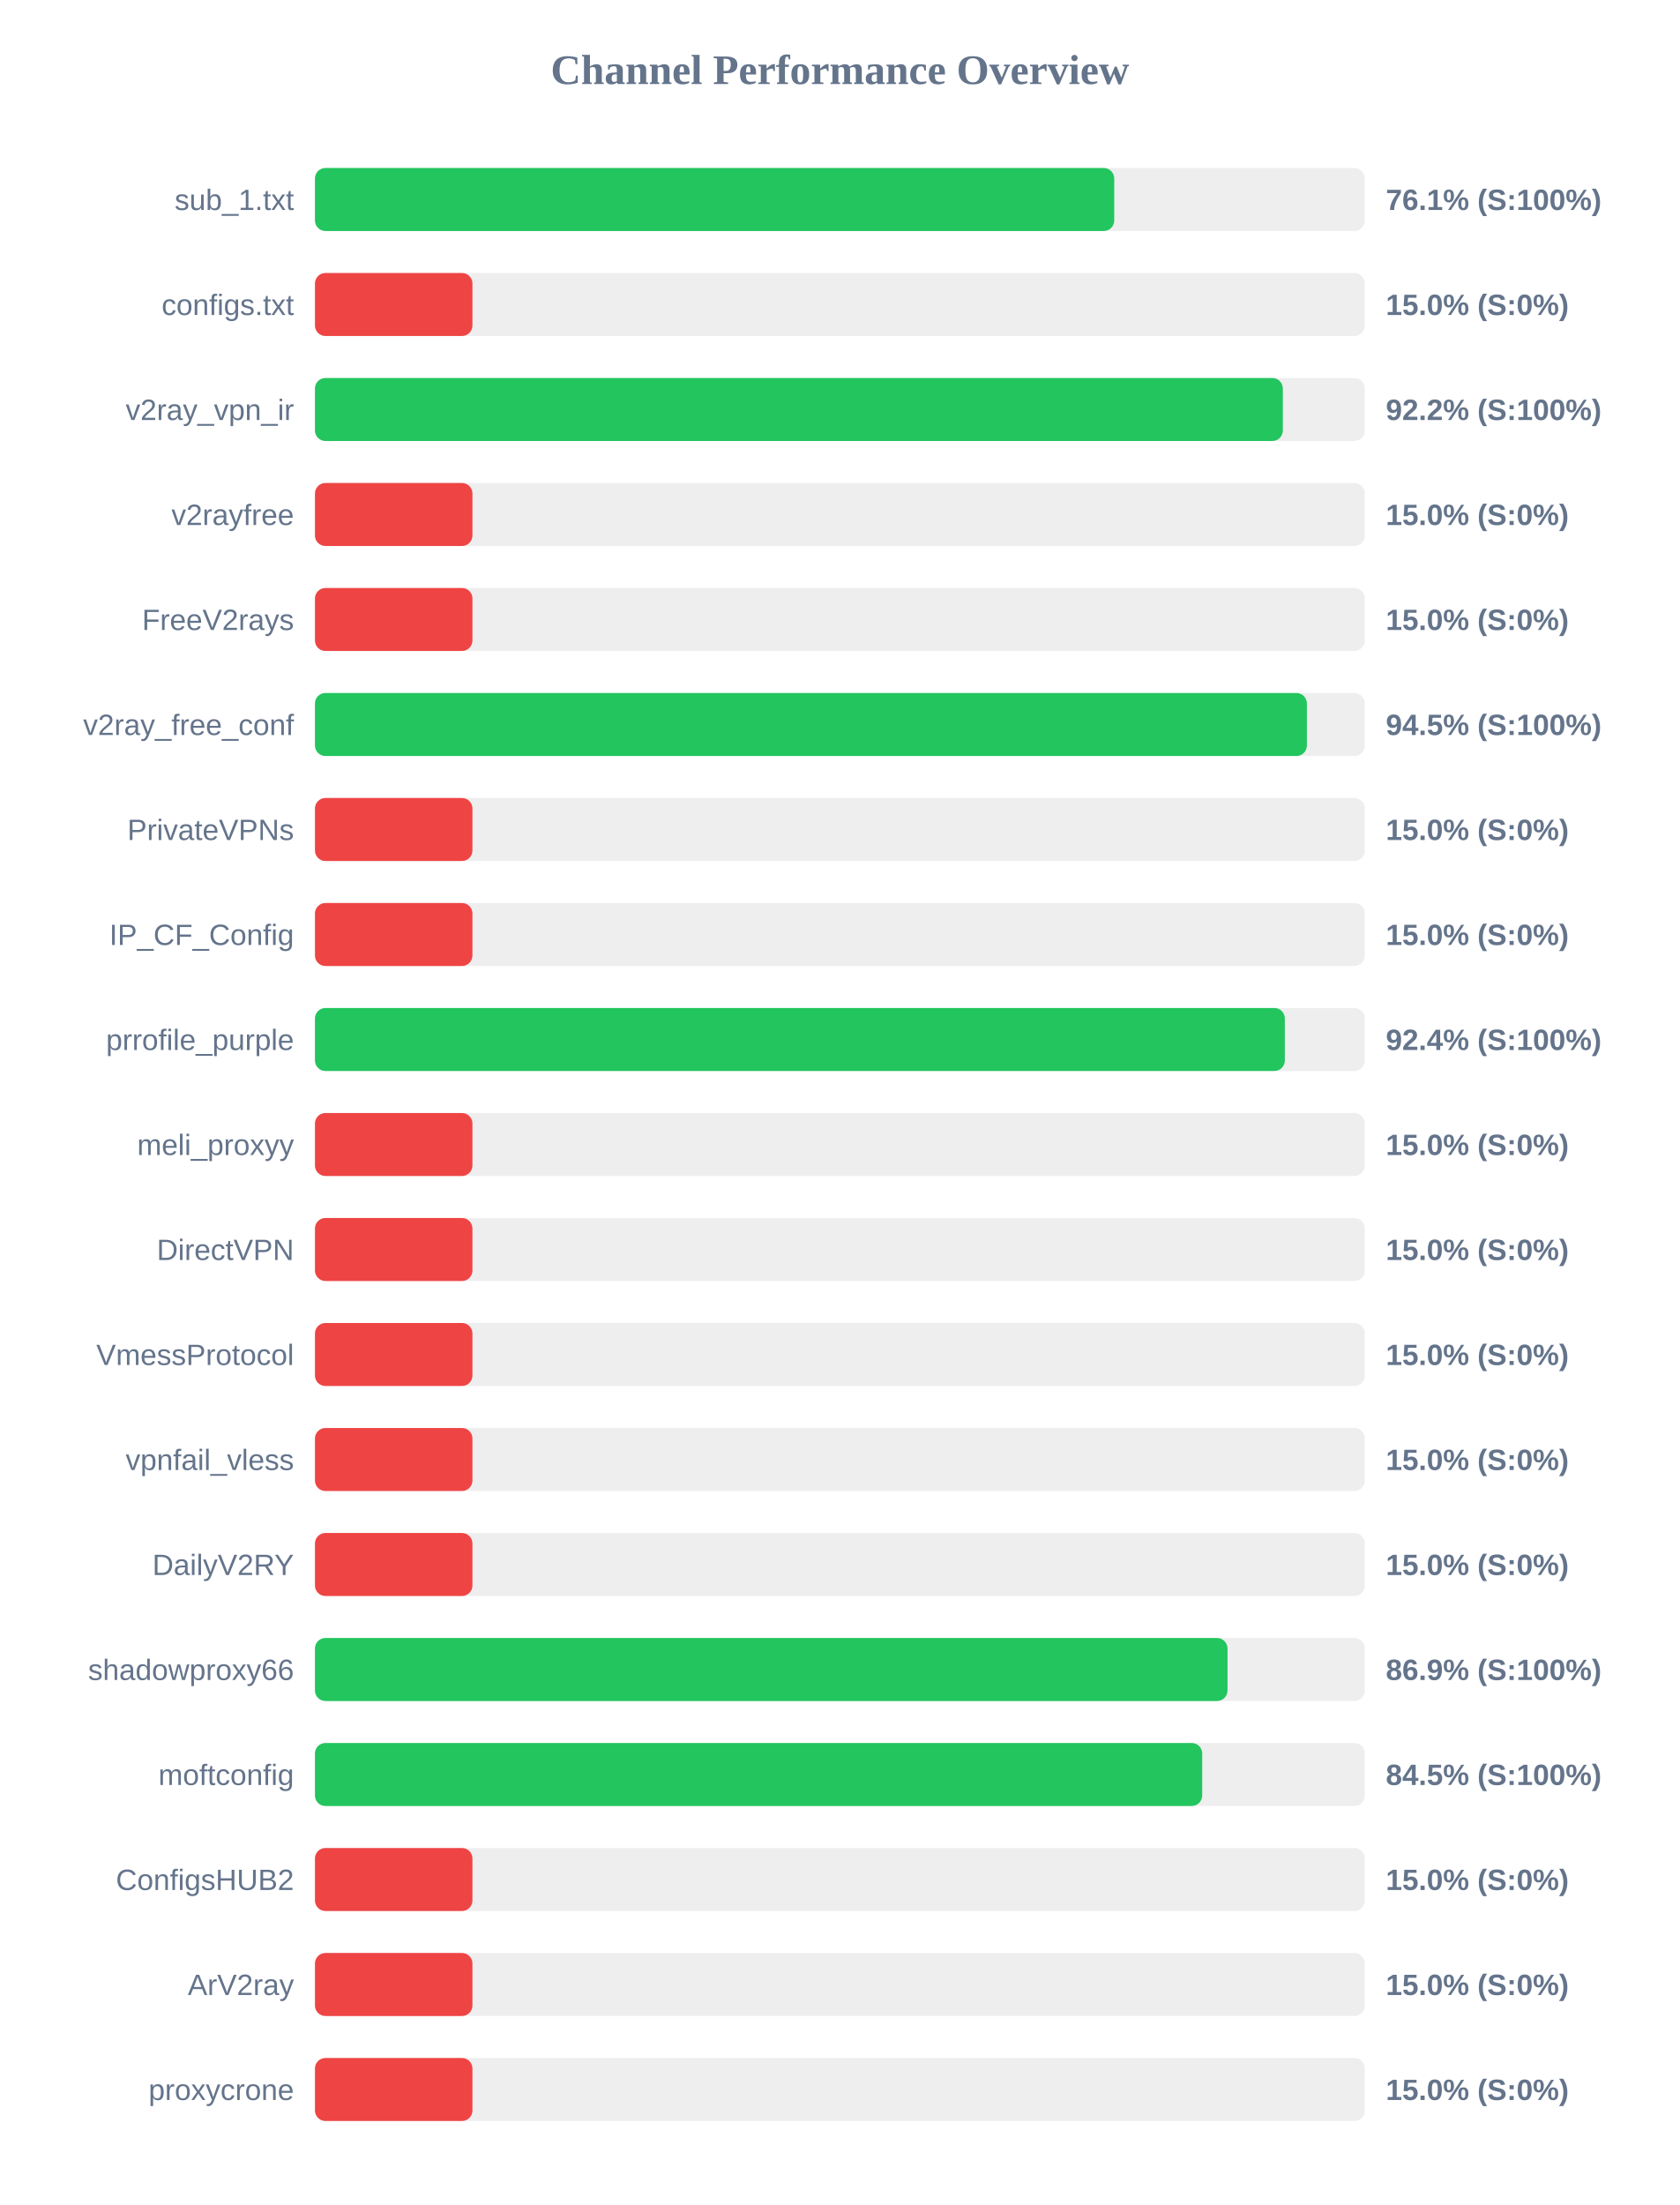
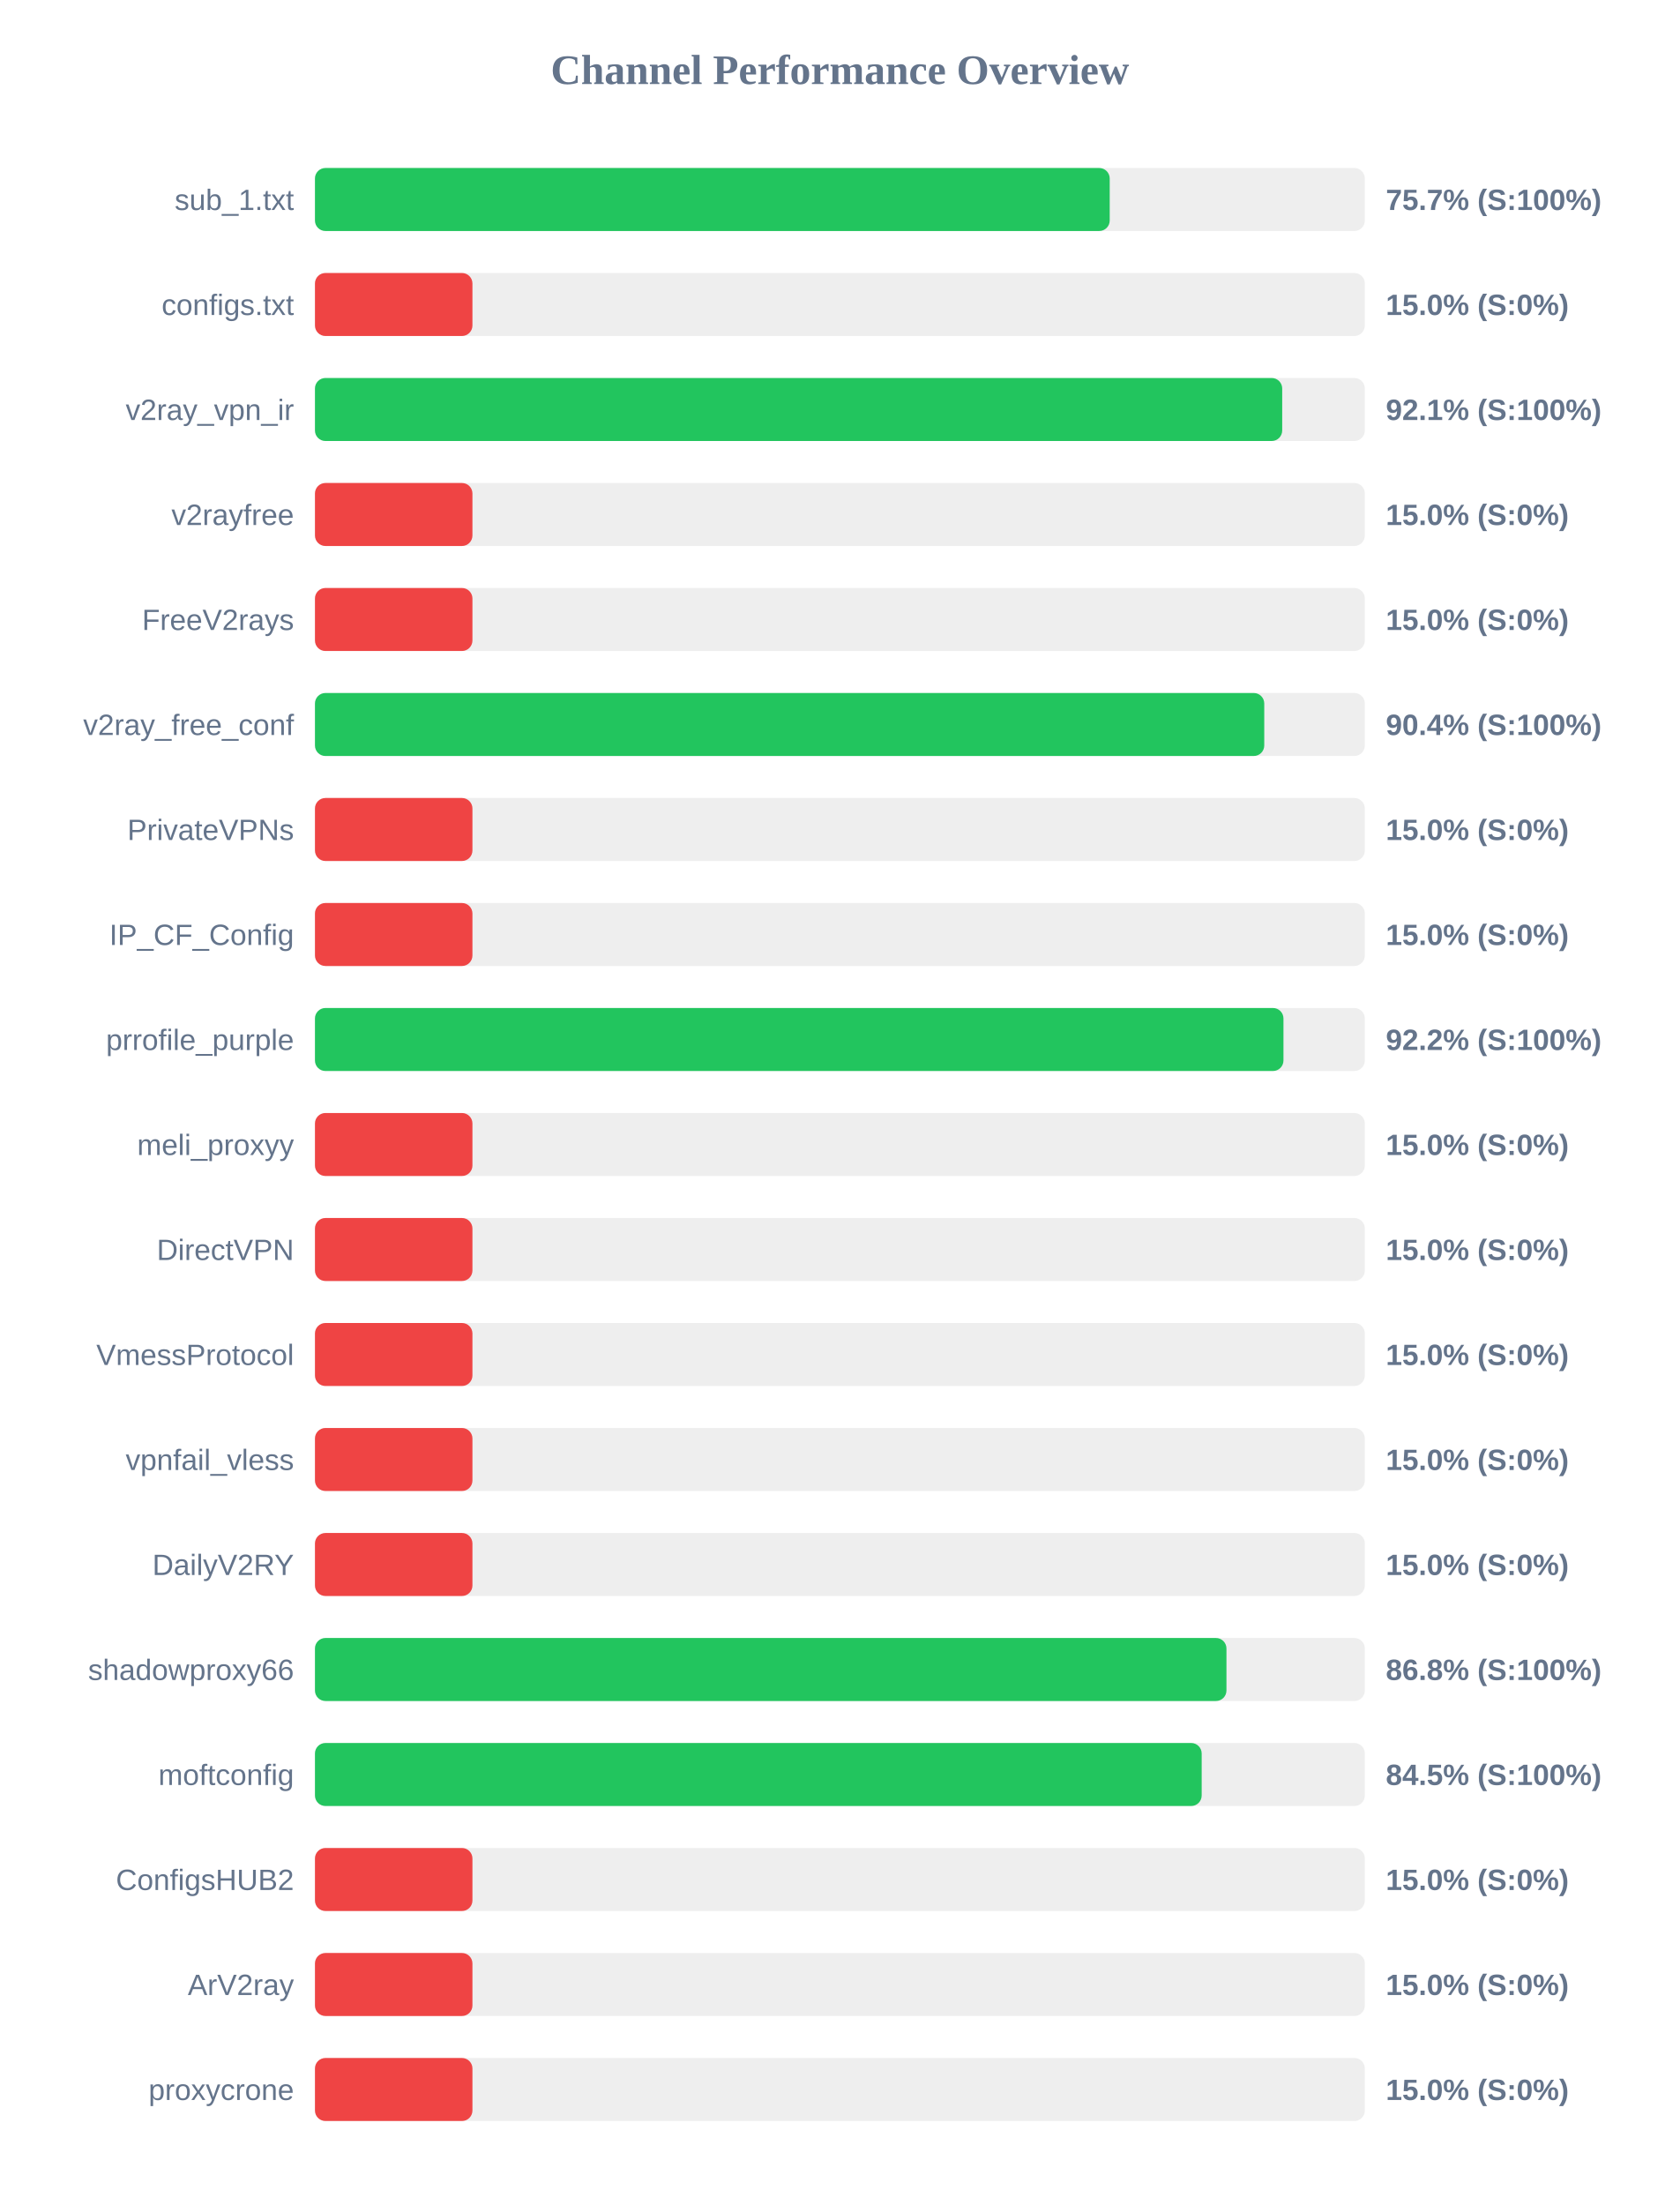
<svg xmlns="http://www.w3.org/2000/svg" width="800" height="1050" version="1.1">
  <style>
        .row { font: 14px Arial; fill: #64748b; }
        .score { font: bold 14px Arial; fill: #64748b; }
    </style>
  <text x="400" y="40" text-anchor="middle" font-size="20px" font-weight="bold" fill="#64748b">Channel Performance Overview</text>
  <rect x="150" y="80" width="500" height="30" fill="#eee" rx="5" />
-   <rect x="150" y="80" width="380.65" height="30" fill="#22c55e" rx="5" />
+   <rect x="150" y="80" width="378.5" height="30" fill="#22c55e" rx="5" />
  <text x="140" y="100" text-anchor="end" class="row">sub_1.txt</text>
-   <text x="660" y="100" text-anchor="start" class="score">76.1% (S:100%)</text>
+   <text x="660" y="100" text-anchor="start" class="score">75.7% (S:100%)</text>
  <rect x="150" y="130" width="500" height="30" fill="#eee" rx="5" />
  <rect x="150" y="130" width="75.0" height="30" fill="#ef4444" rx="5" />
  <text x="140" y="150" text-anchor="end" class="row">configs.txt</text>
  <text x="660" y="150" text-anchor="start" class="score">15.0% (S:0%)</text>
  <rect x="150" y="180" width="500" height="30" fill="#eee" rx="5" />
-   <rect x="150" y="180" width="460.95" height="30" fill="#22c55e" rx="5" />
+   <rect x="150" y="180" width="460.65" height="30" fill="#22c55e" rx="5" />
  <text x="140" y="200" text-anchor="end" class="row">v2ray_vpn_ir</text>
-   <text x="660" y="200" text-anchor="start" class="score">92.2% (S:100%)</text>
+   <text x="660" y="200" text-anchor="start" class="score">92.1% (S:100%)</text>
  <rect x="150" y="230" width="500" height="30" fill="#eee" rx="5" />
  <rect x="150" y="230" width="75.0" height="30" fill="#ef4444" rx="5" />
  <text x="140" y="250" text-anchor="end" class="row">v2rayfree</text>
  <text x="660" y="250" text-anchor="start" class="score">15.0% (S:0%)</text>
  <rect x="150" y="280" width="500" height="30" fill="#eee" rx="5" />
  <rect x="150" y="280" width="75.0" height="30" fill="#ef4444" rx="5" />
  <text x="140" y="300" text-anchor="end" class="row">FreeV2rays</text>
  <text x="660" y="300" text-anchor="start" class="score">15.0% (S:0%)</text>
  <rect x="150" y="330" width="500" height="30" fill="#eee" rx="5" />
-   <rect x="150" y="330" width="472.4" height="30" fill="#22c55e" rx="5" />
+   <rect x="150" y="330" width="452.1" height="30" fill="#22c55e" rx="5" />
  <text x="140" y="350" text-anchor="end" class="row">v2ray_free_conf</text>
-   <text x="660" y="350" text-anchor="start" class="score">94.5% (S:100%)</text>
+   <text x="660" y="350" text-anchor="start" class="score">90.4% (S:100%)</text>
  <rect x="150" y="380" width="500" height="30" fill="#eee" rx="5" />
  <rect x="150" y="380" width="75.0" height="30" fill="#ef4444" rx="5" />
  <text x="140" y="400" text-anchor="end" class="row">PrivateVPNs</text>
  <text x="660" y="400" text-anchor="start" class="score">15.0% (S:0%)</text>
  <rect x="150" y="430" width="500" height="30" fill="#eee" rx="5" />
  <rect x="150" y="430" width="75.0" height="30" fill="#ef4444" rx="5" />
  <text x="140" y="450" text-anchor="end" class="row">IP_CF_Config</text>
  <text x="660" y="450" text-anchor="start" class="score">15.0% (S:0%)</text>
  <rect x="150" y="480" width="500" height="30" fill="#eee" rx="5" />
-   <rect x="150" y="480" width="461.9" height="30" fill="#22c55e" rx="5" />
+   <rect x="150" y="480" width="461.25" height="30" fill="#22c55e" rx="5" />
  <text x="140" y="500" text-anchor="end" class="row">prrofile_purple</text>
-   <text x="660" y="500" text-anchor="start" class="score">92.4% (S:100%)</text>
+   <text x="660" y="500" text-anchor="start" class="score">92.2% (S:100%)</text>
  <rect x="150" y="530" width="500" height="30" fill="#eee" rx="5" />
  <rect x="150" y="530" width="75.0" height="30" fill="#ef4444" rx="5" />
  <text x="140" y="550" text-anchor="end" class="row">meli_proxyy</text>
  <text x="660" y="550" text-anchor="start" class="score">15.0% (S:0%)</text>
  <rect x="150" y="580" width="500" height="30" fill="#eee" rx="5" />
  <rect x="150" y="580" width="75.0" height="30" fill="#ef4444" rx="5" />
  <text x="140" y="600" text-anchor="end" class="row">DirectVPN</text>
  <text x="660" y="600" text-anchor="start" class="score">15.0% (S:0%)</text>
  <rect x="150" y="630" width="500" height="30" fill="#eee" rx="5" />
  <rect x="150" y="630" width="75.0" height="30" fill="#ef4444" rx="5" />
  <text x="140" y="650" text-anchor="end" class="row">VmessProtocol</text>
  <text x="660" y="650" text-anchor="start" class="score">15.0% (S:0%)</text>
  <rect x="150" y="680" width="500" height="30" fill="#eee" rx="5" />
  <rect x="150" y="680" width="75.0" height="30" fill="#ef4444" rx="5" />
  <text x="140" y="700" text-anchor="end" class="row">vpnfail_vless</text>
  <text x="660" y="700" text-anchor="start" class="score">15.0% (S:0%)</text>
  <rect x="150" y="730" width="500" height="30" fill="#eee" rx="5" />
  <rect x="150" y="730" width="75.0" height="30" fill="#ef4444" rx="5" />
  <text x="140" y="750" text-anchor="end" class="row">DailyV2RY</text>
  <text x="660" y="750" text-anchor="start" class="score">15.0% (S:0%)</text>
  <rect x="150" y="780" width="500" height="30" fill="#eee" rx="5" />
-   <rect x="150" y="780" width="434.6" height="30" fill="#22c55e" rx="5" />
+   <rect x="150" y="780" width="434.1" height="30" fill="#22c55e" rx="5" />
  <text x="140" y="800" text-anchor="end" class="row">shadowproxy66</text>
-   <text x="660" y="800" text-anchor="start" class="score">86.9% (S:100%)</text>
+   <text x="660" y="800" text-anchor="start" class="score">86.8% (S:100%)</text>
  <rect x="150" y="830" width="500" height="30" fill="#eee" rx="5" />
-   <rect x="150" y="830" width="422.55" height="30" fill="#22c55e" rx="5" />
+   <rect x="150" y="830" width="422.3" height="30" fill="#22c55e" rx="5" />
  <text x="140" y="850" text-anchor="end" class="row">moftconfig</text>
  <text x="660" y="850" text-anchor="start" class="score">84.5% (S:100%)</text>
  <rect x="150" y="880" width="500" height="30" fill="#eee" rx="5" />
  <rect x="150" y="880" width="75.0" height="30" fill="#ef4444" rx="5" />
  <text x="140" y="900" text-anchor="end" class="row">ConfigsHUB2</text>
  <text x="660" y="900" text-anchor="start" class="score">15.0% (S:0%)</text>
  <rect x="150" y="930" width="500" height="30" fill="#eee" rx="5" />
  <rect x="150" y="930" width="75.0" height="30" fill="#ef4444" rx="5" />
  <text x="140" y="950" text-anchor="end" class="row">ArV2ray</text>
  <text x="660" y="950" text-anchor="start" class="score">15.0% (S:0%)</text>
  <rect x="150" y="980" width="500" height="30" fill="#eee" rx="5" />
  <rect x="150" y="980" width="75.0" height="30" fill="#ef4444" rx="5" />
  <text x="140" y="1000" text-anchor="end" class="row">proxycrone</text>
  <text x="660" y="1000" text-anchor="start" class="score">15.0% (S:0%)</text>
</svg>
